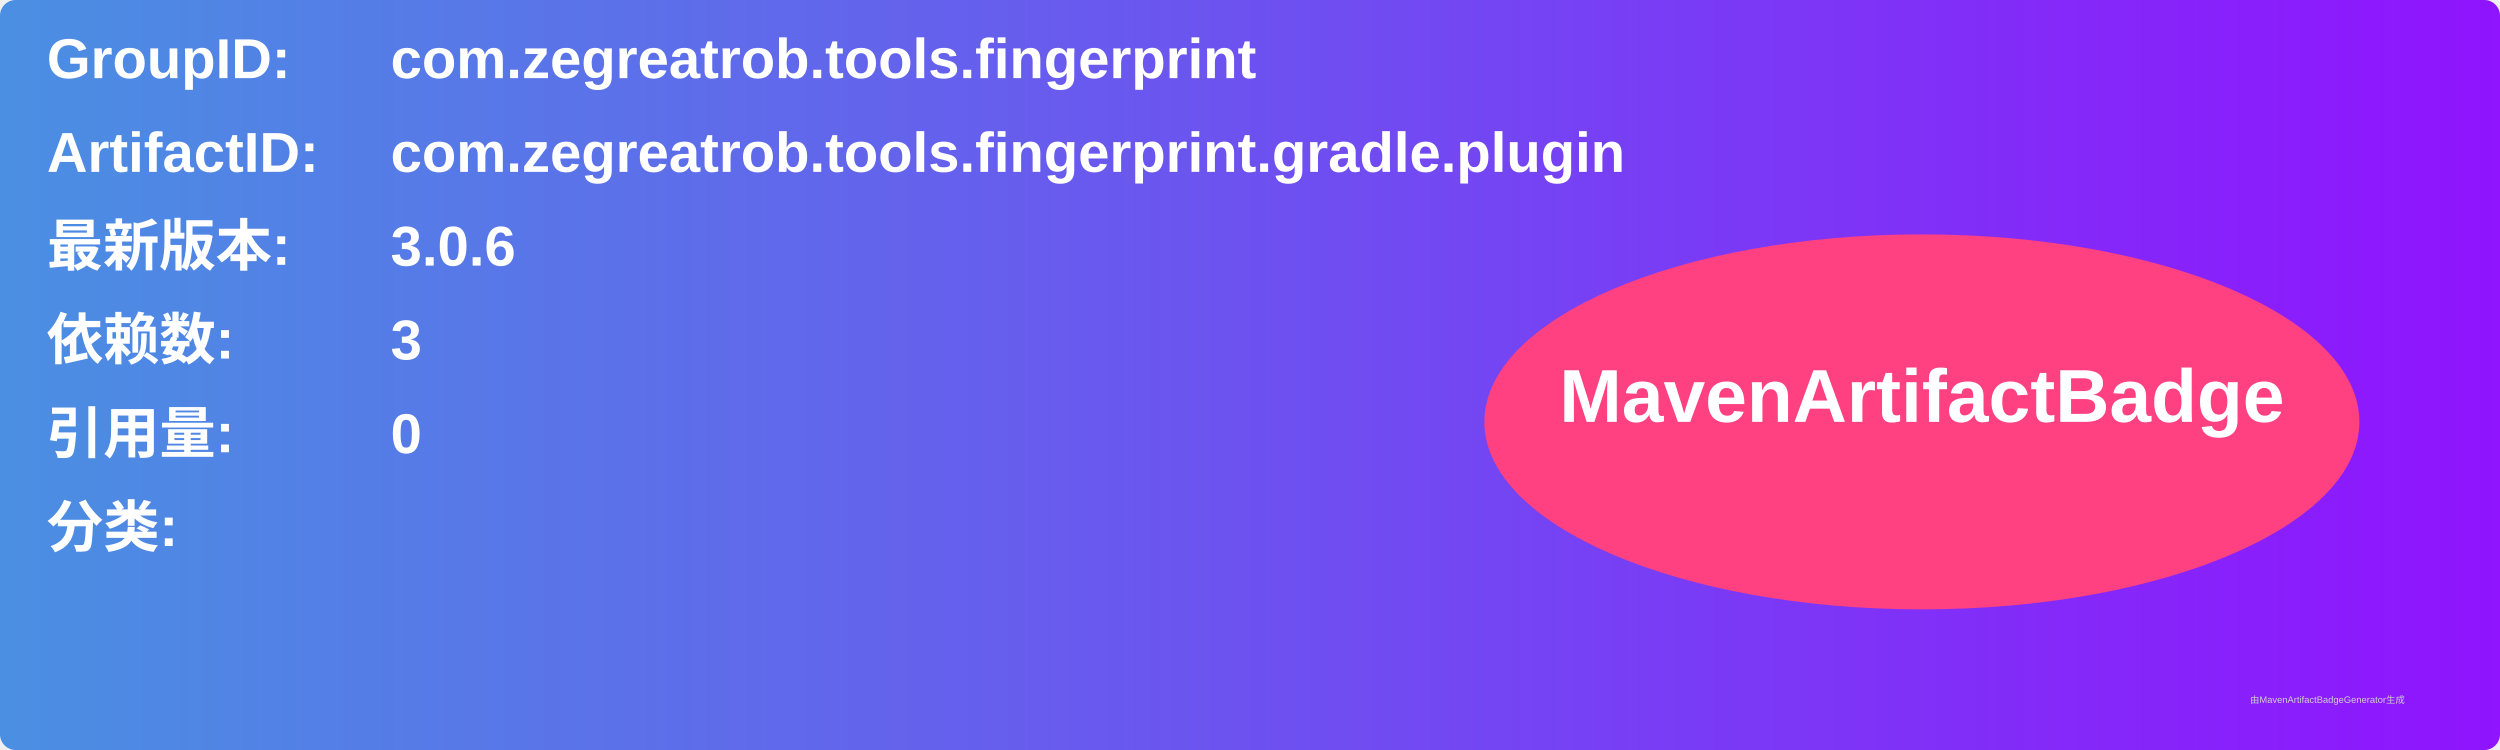
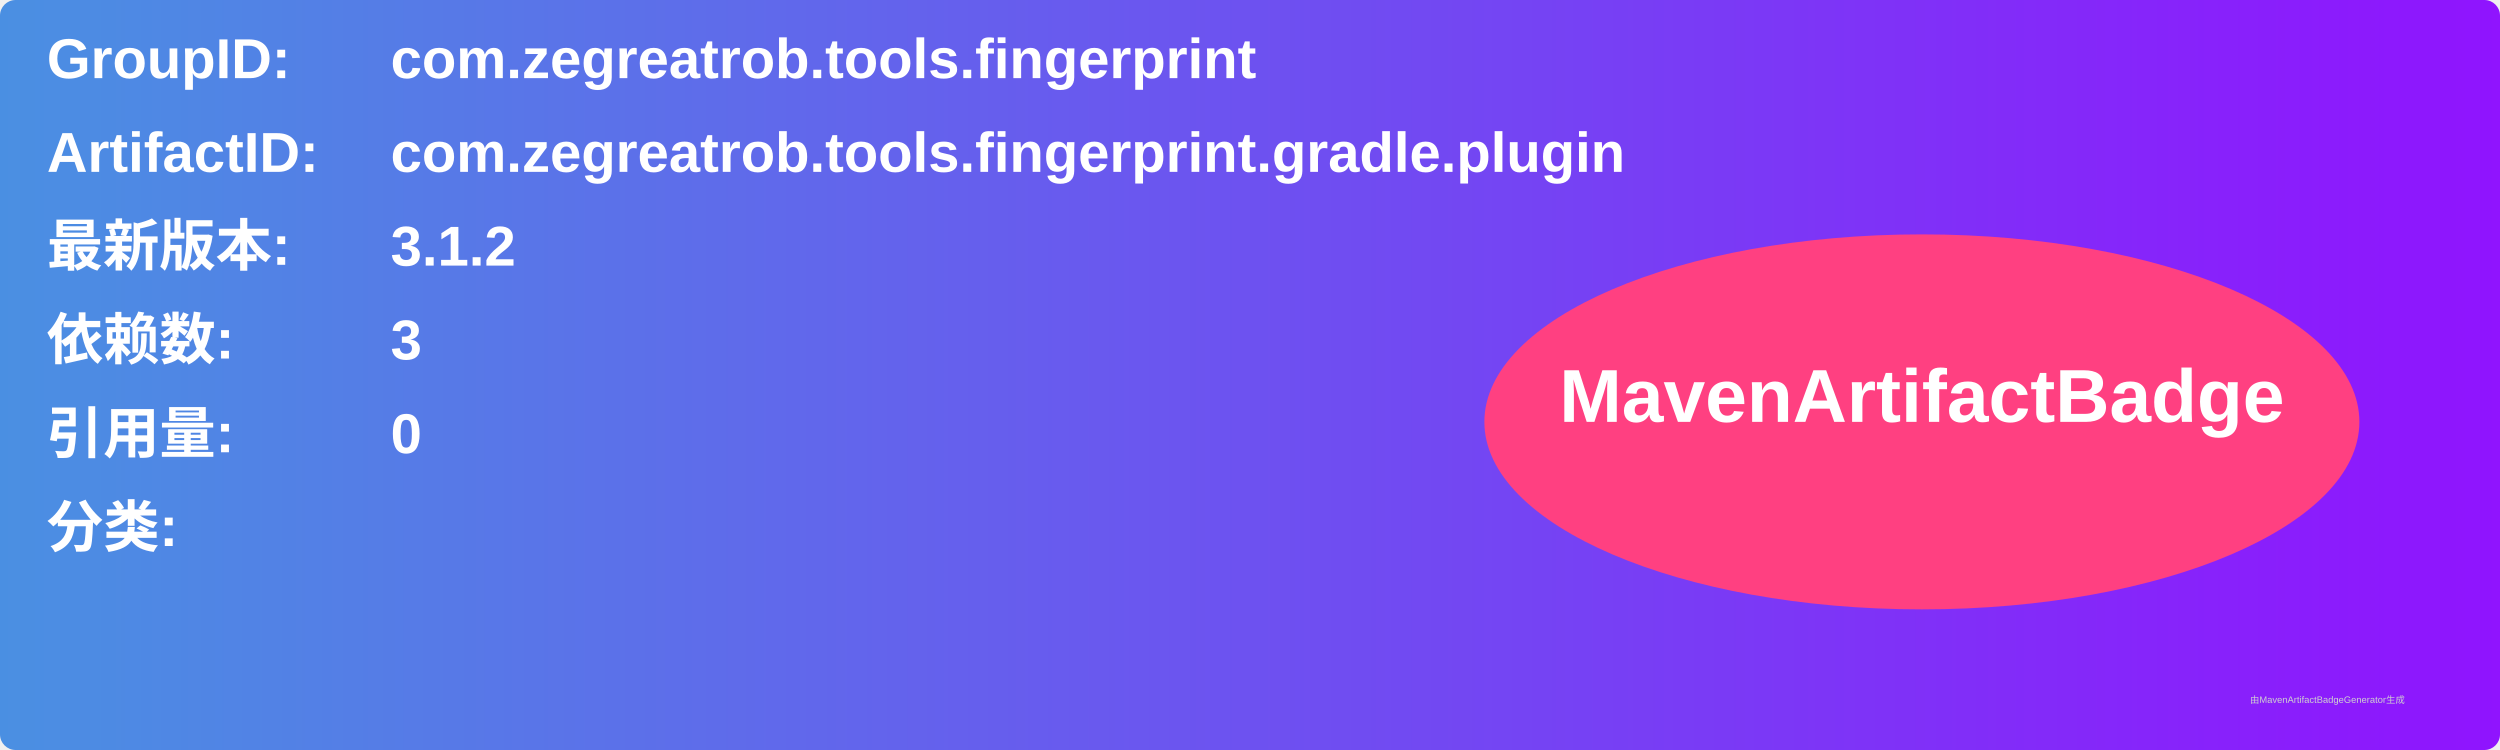
<svg xmlns="http://www.w3.org/2000/svg" width="800" height="240" viewBox="0 0 800 240">
  <linearGradient id="grad" x1="0%" y1="0%" x2="100%" y2="0%">
    <stop offset="0%" stop-color="#4a90e2" />
    <stop offset="100%" stop-color="#9013fe" />
  </linearGradient>
  <rect width="100%" height="100%" rx="5" ry="5" fill="url(#grad)" />
  <g transform="translate(15, 15)">
    <text x="0" y="10" font-family="Arial" font-size="18" fill="white" font-weight="bold" width="260">GroupID:</text>
    <text x="110" y="10" font-family="Arial" font-size="18" fill="white" font-weight="bold" width="460">com.zegreatrob.tools.fingerprint</text>
    <text x="0" y="40" font-family="Arial" font-size="18" fill="white" font-weight="bold" width="260">ArtifactID:</text>
    <text x="110" y="40" font-family="Arial" font-size="18" fill="white" font-weight="bold" width="460">com.zegreatrob.tools.fingerprint.gradle.plugin</text>
    <text x="0" y="70" font-family="Arial" font-size="18" fill="white" font-weight="bold">最新版本:</text>
    <text x="110" y="70" font-family="Arial" font-size="18" fill="white" font-weight="bold">
-       <tspan font-weight="bold">3.0.6</tspan>
+       <tspan font-weight="bold">3.1.2</tspan>
    </text>
    <text x="0" y="100" font-family="Arial" font-size="18" fill="white" font-weight="bold">依赖数: </text>
    <text x="110" y="100" font-family="Arial" font-size="18" fill="white">
      <tspan font-weight="bold">3</tspan>
    </text>
    <text x="0" y="130" font-family="Arial" font-size="18" fill="white" font-weight="bold">引用量: </text>
    <text x="110" y="130" font-family="Arial" font-size="18" fill="white">
      <tspan font-weight="bold">0</tspan>
    </text>
    <text x="0" y="160" font-family="Arial" font-size="18" fill="white" font-weight="bold">分类:</text>
    <text x="10" y="190" font-family="Arial" font-size="10" fill="white">
      <tspan font-weight="bold" />
    </text>
    <ellipse cx="600" cy="120" rx="140" ry="60" fill="#ff4081" />
    <text x="600" y="120" text-anchor="middle" font-family="Arial" font-size="24" fill="white" font-weight="bold">MavenArtifactBadge</text>
  </g>
  <text x="720" y="225" font-family="Arial" font-size="3" fill="#d0d0d0">由MavenArtifactBadgeGenerator生成</text>
</svg>
